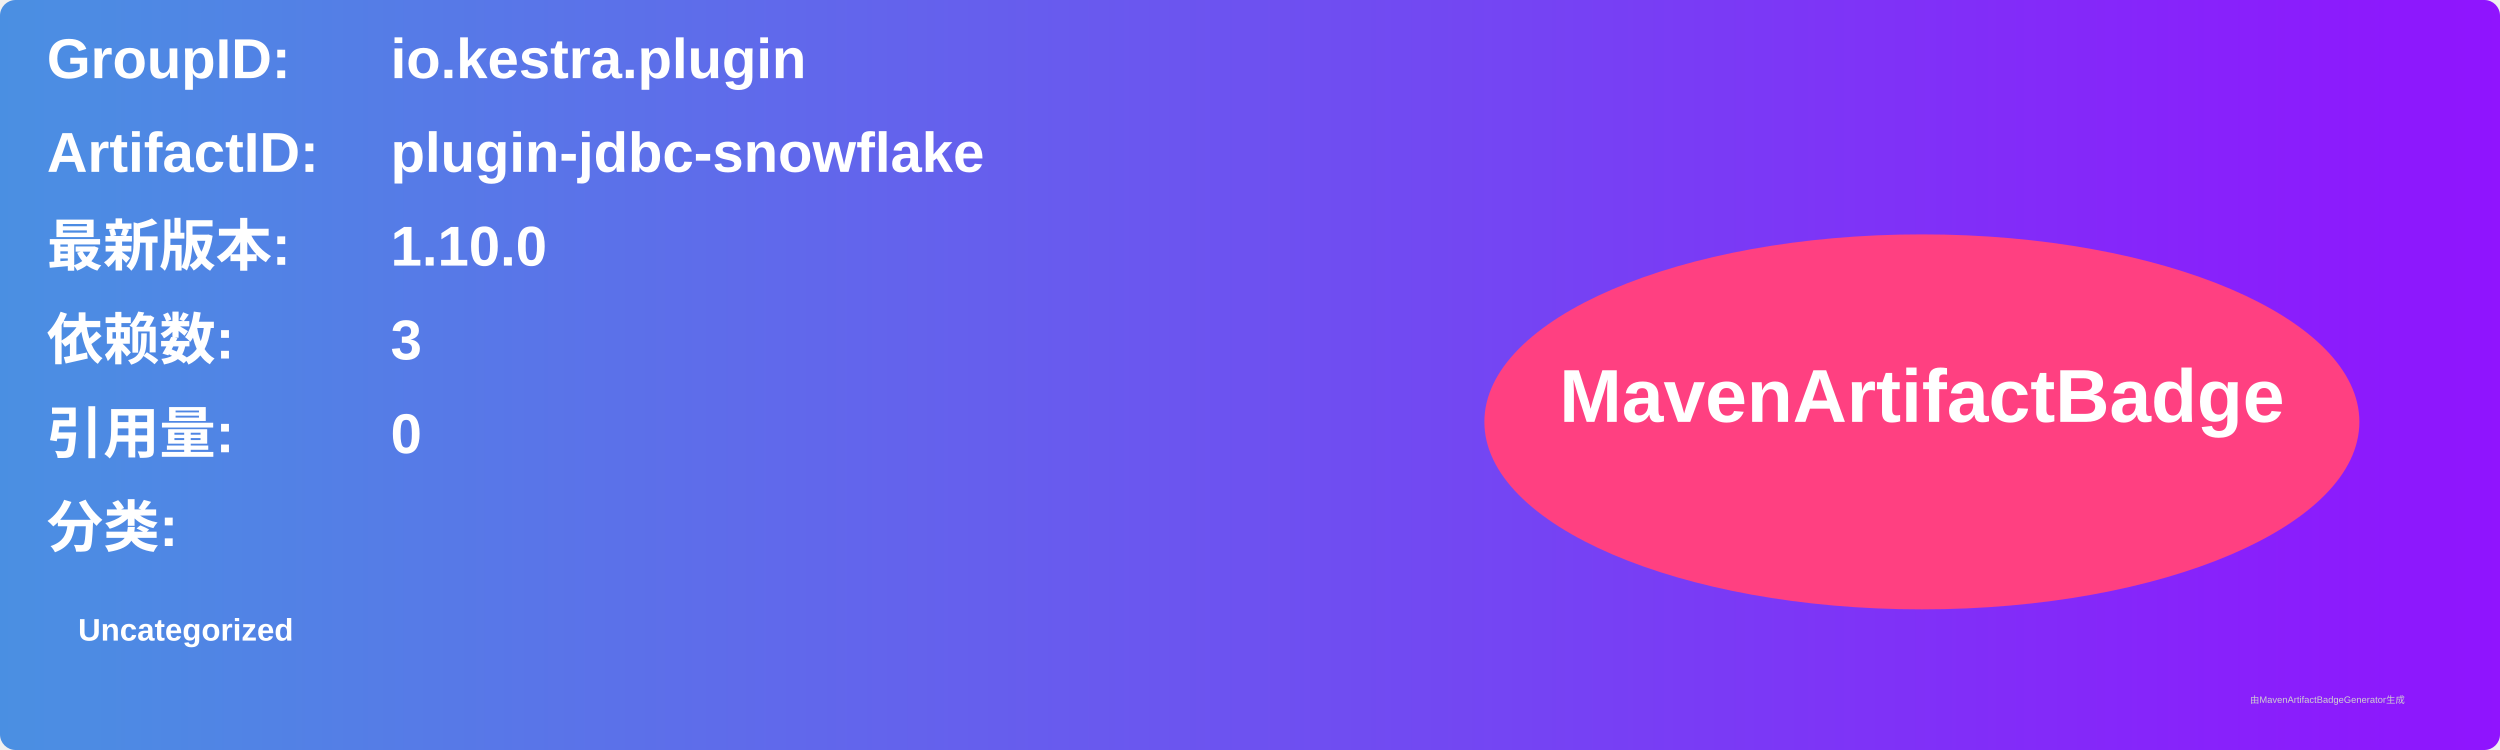
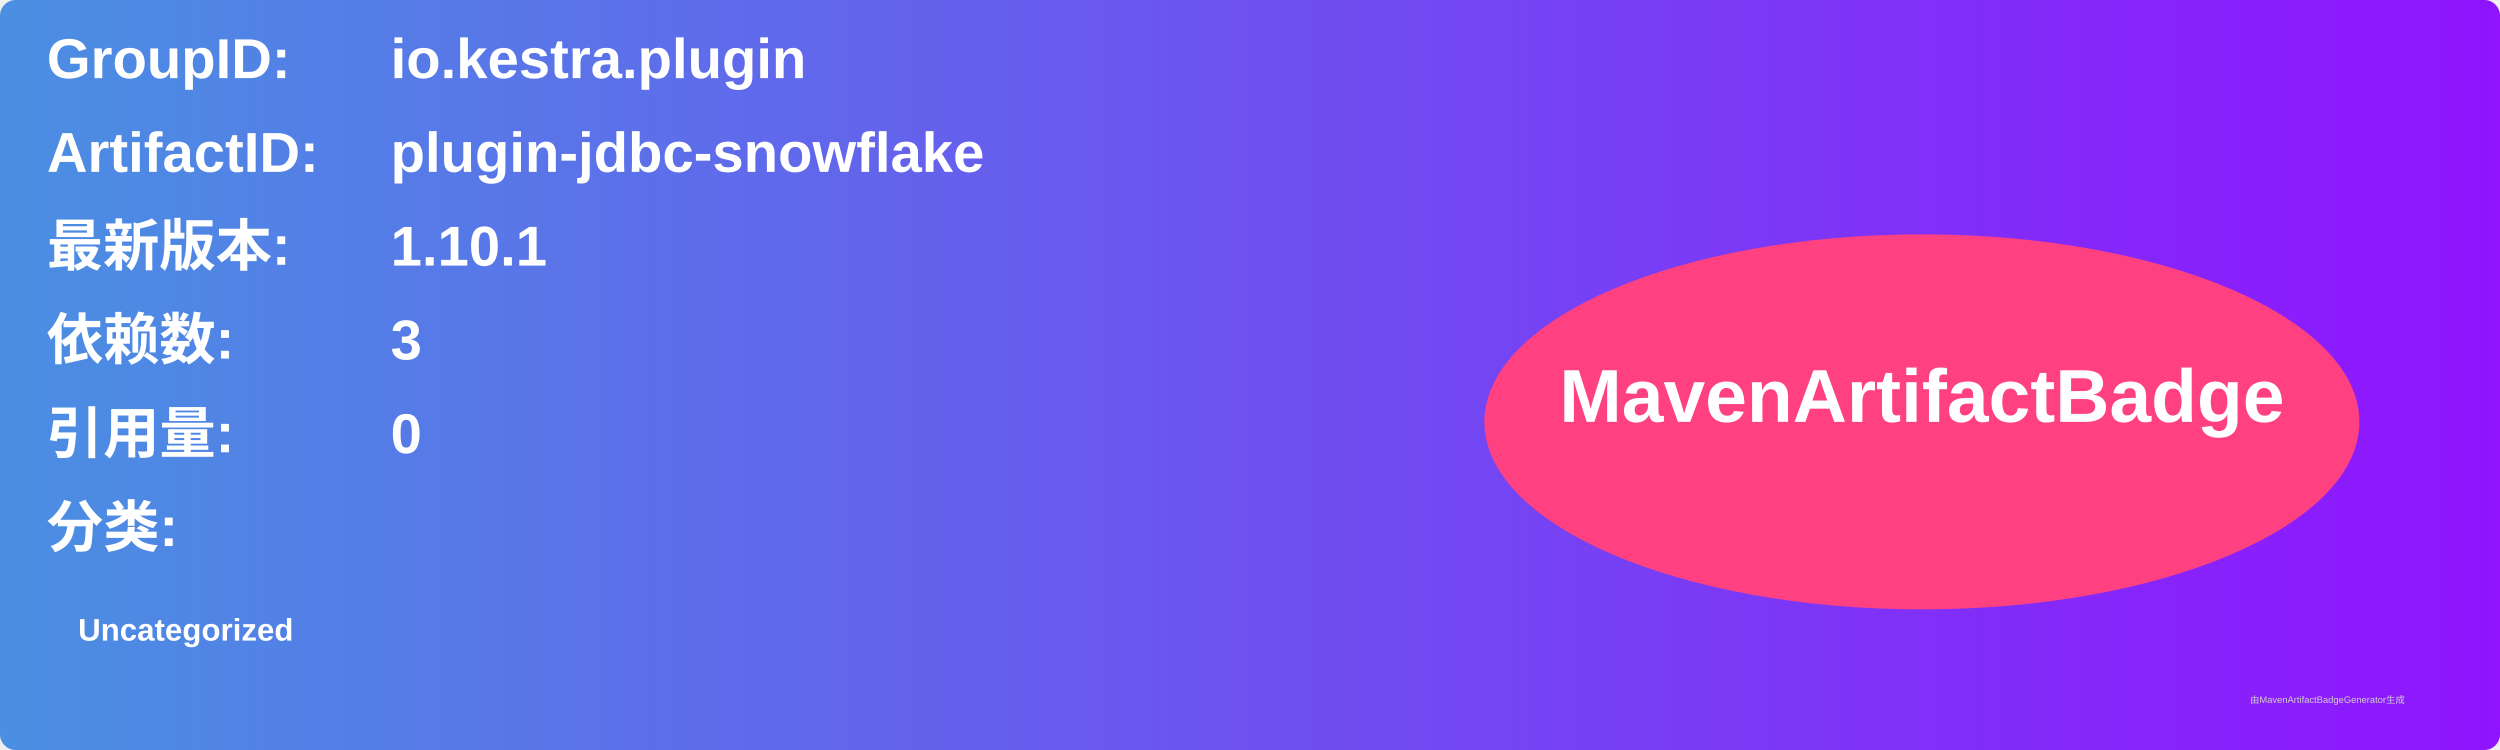
<svg xmlns="http://www.w3.org/2000/svg" width="800" height="240" viewBox="0 0 800 240">
  <linearGradient id="grad" x1="0%" y1="0%" x2="100%" y2="0%">
    <stop offset="0%" stop-color="#4a90e2" />
    <stop offset="100%" stop-color="#9013fe" />
  </linearGradient>
  <rect width="100%" height="100%" rx="5" ry="5" fill="url(#grad)" />
  <g transform="translate(15, 15)">
    <text x="0" y="10" font-family="Arial" font-size="18" fill="white" font-weight="bold" width="260">GroupID:</text>
    <text x="110" y="10" font-family="Arial" font-size="18" fill="white" font-weight="bold" width="460">io.kestra.plugin</text>
    <text x="0" y="40" font-family="Arial" font-size="18" fill="white" font-weight="bold" width="260">ArtifactID:</text>
    <text x="110" y="40" font-family="Arial" font-size="18" fill="white" font-weight="bold" width="460">plugin-jdbc-snowflake</text>
    <text x="0" y="70" font-family="Arial" font-size="18" fill="white" font-weight="bold">最新版本:</text>
    <text x="110" y="70" font-family="Arial" font-size="18" fill="white" font-weight="bold">
-       <tspan font-weight="bold">1.10.0</tspan>
+       <tspan font-weight="bold">1.10.1</tspan>
    </text>
    <text x="0" y="100" font-family="Arial" font-size="18" fill="white" font-weight="bold">依赖数: </text>
    <text x="110" y="100" font-family="Arial" font-size="18" fill="white">
      <tspan font-weight="bold">3</tspan>
    </text>
    <text x="0" y="130" font-family="Arial" font-size="18" fill="white" font-weight="bold">引用量: </text>
    <text x="110" y="130" font-family="Arial" font-size="18" fill="white">
      <tspan font-weight="bold">0</tspan>
    </text>
    <text x="0" y="160" font-family="Arial" font-size="18" fill="white" font-weight="bold">分类:</text>
    <text x="10" y="190" font-family="Arial" font-size="10" fill="white">
      <tspan font-weight="bold">Uncategorized</tspan>
    </text>
    <ellipse cx="600" cy="120" rx="140" ry="60" fill="#ff4081" />
    <text x="600" y="120" text-anchor="middle" font-family="Arial" font-size="24" fill="white" font-weight="bold">MavenArtifactBadge</text>
  </g>
  <text x="720" y="225" font-family="Arial" font-size="3" fill="#d0d0d0">由MavenArtifactBadgeGenerator生成</text>
</svg>
